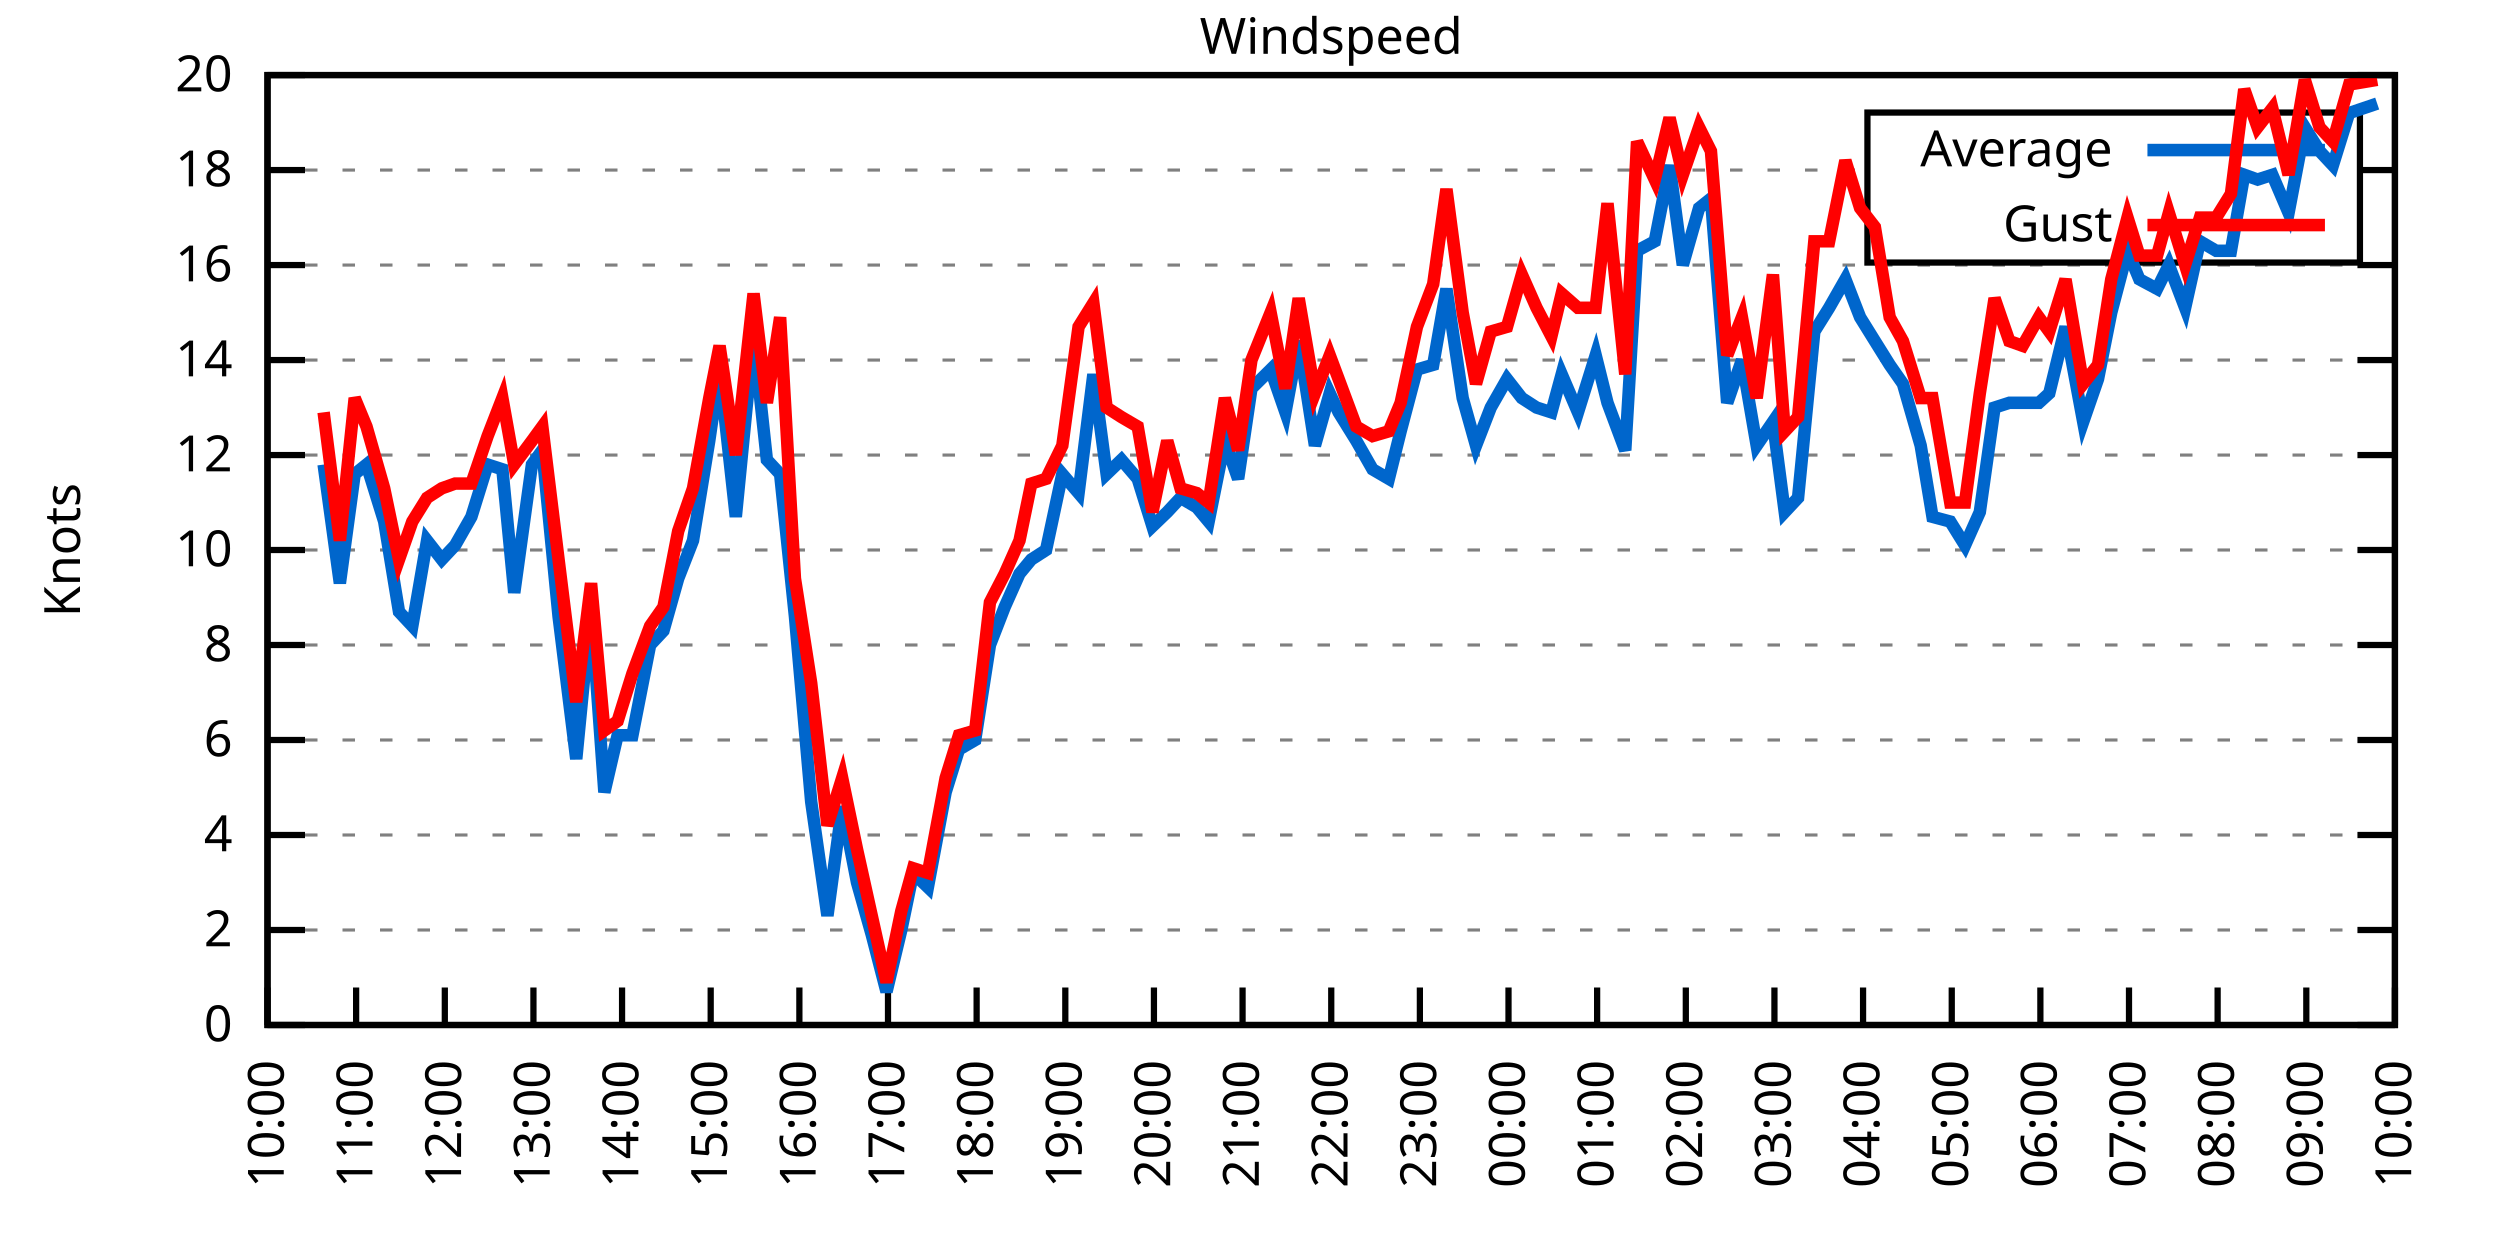
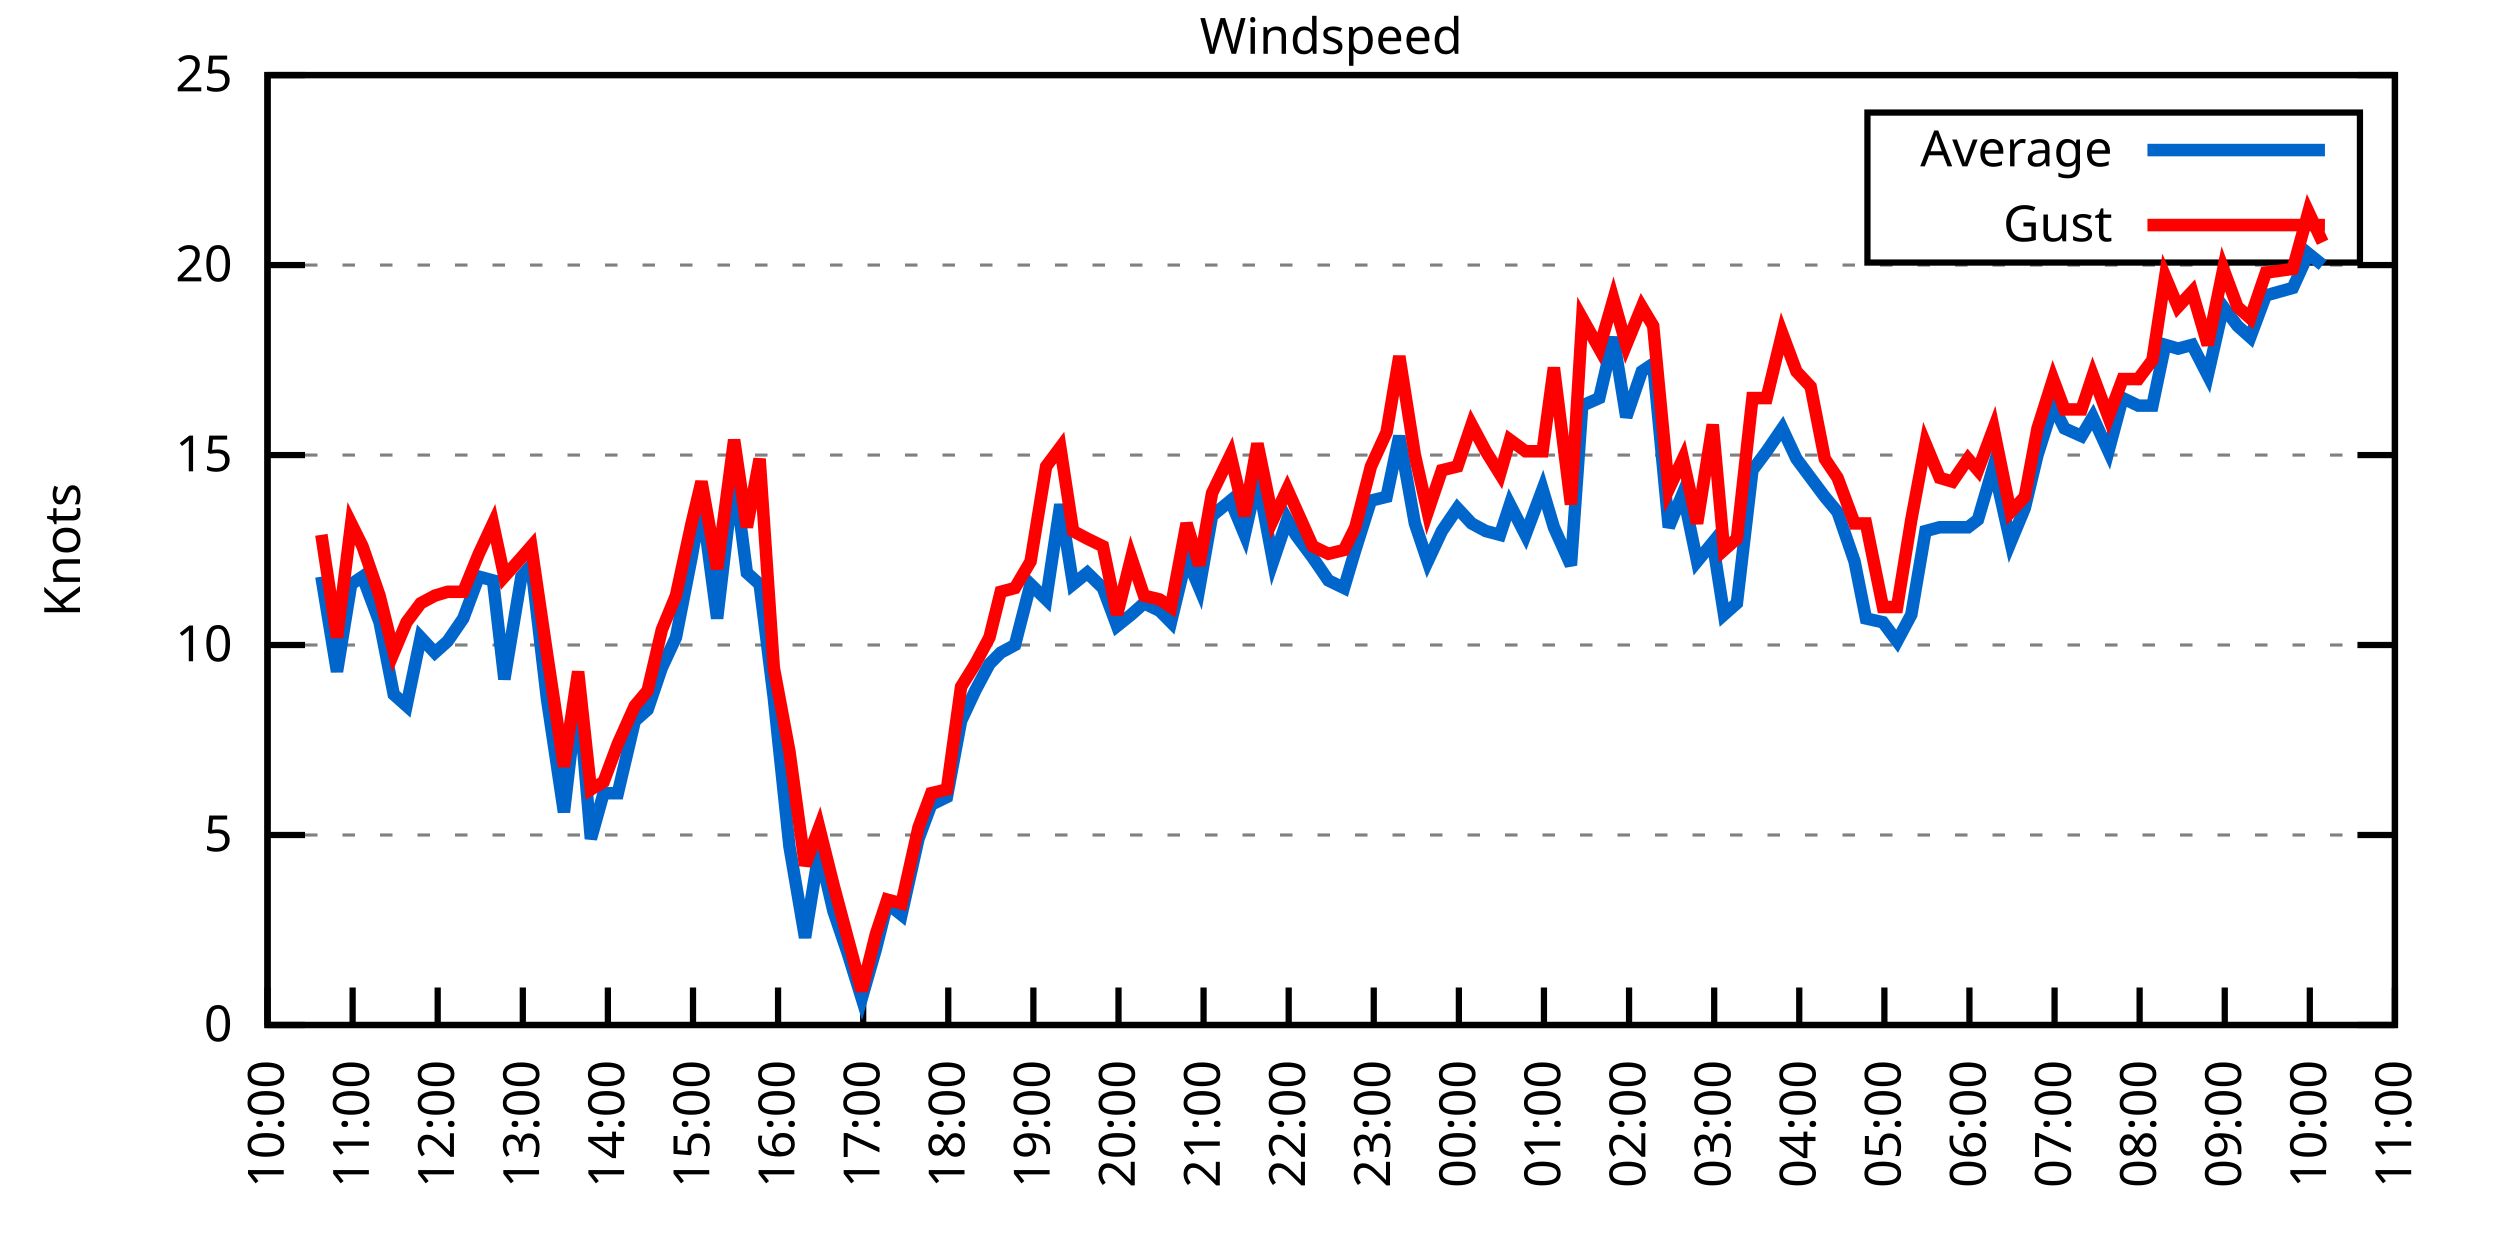
<svg xmlns="http://www.w3.org/2000/svg" xmlns:xlink="http://www.w3.org/1999/xlink" width="400" height="200" viewBox="0 0 400 200">
  <g id="gnuplot_canvas">
    <rect x="0" y="0" width="400" height="200" fill="none" />
    <defs>
      <circle id="gpDot" r="0.5" stroke-width="0.5" stroke="currentColor" />
      <path id="gpPt0" stroke-width="0.333" stroke="currentColor" d="M-1,0 h2 M0,-1 v2" />
      <path id="gpPt1" stroke-width="0.333" stroke="currentColor" d="M-1,-1 L1,1 M1,-1 L-1,1" />
      <path id="gpPt2" stroke-width="0.333" stroke="currentColor" d="M-1,0 L1,0 M0,-1 L0,1 M-1,-1 L1,1 M-1,1 L1,-1" />
      <rect id="gpPt3" stroke-width="0.333" stroke="currentColor" x="-1" y="-1" width="2" height="2" />
      <rect id="gpPt4" stroke-width="0.333" stroke="currentColor" fill="currentColor" x="-1" y="-1" width="2" height="2" />
      <circle id="gpPt5" stroke-width="0.333" stroke="currentColor" cx="0" cy="0" r="1" />
      <use xlink:href="#gpPt5" id="gpPt6" fill="currentColor" stroke="none" />
      <path id="gpPt7" stroke-width="0.333" stroke="currentColor" d="M0,-1.33 L-1.33,0.67 L1.33,0.67 z" />
      <use xlink:href="#gpPt7" id="gpPt8" fill="currentColor" stroke="none" />
      <use xlink:href="#gpPt7" id="gpPt9" stroke="currentColor" transform="rotate(180)" />
      <use xlink:href="#gpPt9" id="gpPt10" fill="currentColor" stroke="none" />
      <use xlink:href="#gpPt3" id="gpPt11" stroke="currentColor" transform="rotate(45)" />
      <use xlink:href="#gpPt11" id="gpPt12" fill="currentColor" stroke="none" />
      <path id="gpPt13" stroke-width="0.333" stroke="currentColor" d="M0,1.330 L1.265,0.411 L0.782,-1.067 L-0.782,-1.076 L-1.265,0.411 z" />
      <use xlink:href="#gpPt13" id="gpPt14" fill="currentColor" stroke="none" />
      <filter id="textbox" filterUnits="objectBoundingBox" x="0" y="0" height="1" width="1">
        <feFlood flood-color="white" flood-opacity="1" result="bgnd" />
        <feComposite in="SourceGraphic" in2="bgnd" operator="atop" />
      </filter>
      <filter id="greybox" filterUnits="objectBoundingBox" x="0" y="0" height="1" width="1">
        <feFlood flood-color="lightgrey" flood-opacity="1" result="grey" />
        <feComposite in="SourceGraphic" in2="grey" operator="atop" />
      </filter>
    </defs>
    <g fill="none" color="white" stroke="currentColor" stroke-width="1.00" stroke-linecap="butt" stroke-linejoin="miter">
</g>
    <g fill="none" color="black" stroke="currentColor" stroke-width="1.00" stroke-linecap="butt" stroke-linejoin="miter">
      <g stroke="none" shape-rendering="crispEdges">
        <polygon fill="rgb(255, 255, 255)" points="42.80,164.00 383.18,164.00 383.18,12.02 42.80,12.02 " />
      </g>
    </g>
    <g fill="none" color="black" stroke="currentColor" stroke-width="1.00" stroke-linecap="butt" stroke-linejoin="miter">
</g>
    <g fill="none" color="black" stroke="black" stroke-width="0.50" stroke-linecap="butt" stroke-linejoin="miter">
</g>
    <g fill="none" color="gray" stroke="currentColor" stroke-width="0.50" stroke-linecap="butt" stroke-linejoin="miter">
      <path stroke="gray" stroke-dasharray="2,4" class="gridline" d="M42.80,164.00 L383.19,164.00  " />
    </g>
    <g fill="none" color="gray" stroke="gray" stroke-width="1.00" stroke-linecap="butt" stroke-linejoin="miter">
</g>
    <g fill="none" color="black" stroke="currentColor" stroke-width="1.00" stroke-linecap="butt" stroke-linejoin="miter">
      <path stroke="black" d="M42.80,164.00 L48.80,164.00 M383.19,164.00 L377.19,164.00  " />
      <g transform="translate(37.20,166.60)" stroke="none" fill="black" font-family="Sans" font-size="8.00" text-anchor="end">
        <text>
          <tspan font-family="Sans"> 0</tspan>
        </text>
      </g>
    </g>
    <g fill="none" color="black" stroke="currentColor" stroke-width="1.00" stroke-linecap="butt" stroke-linejoin="miter">
</g>
    <g fill="none" color="black" stroke="black" stroke-width="0.50" stroke-linecap="butt" stroke-linejoin="miter">
</g>
    <g fill="none" color="gray" stroke="currentColor" stroke-width="0.50" stroke-linecap="butt" stroke-linejoin="miter">
-       <path stroke="gray" stroke-dasharray="2,4" class="gridline" d="M42.80,148.80 L383.19,148.80  " />
-     </g>
-     <g fill="none" color="gray" stroke="gray" stroke-width="1.00" stroke-linecap="butt" stroke-linejoin="miter">
- </g>
-     <g fill="none" color="black" stroke="currentColor" stroke-width="1.00" stroke-linecap="butt" stroke-linejoin="miter">
-       <path stroke="black" d="M42.80,148.80 L48.80,148.80 M383.19,148.80 L377.19,148.80  " />
-       <g transform="translate(37.20,151.40)" stroke="none" fill="black" font-family="Sans" font-size="8.00" text-anchor="end">
-         <text>
-           <tspan font-family="Sans"> 2</tspan>
-         </text>
-       </g>
-     </g>
-     <g fill="none" color="black" stroke="currentColor" stroke-width="1.00" stroke-linecap="butt" stroke-linejoin="miter">
- </g>
-     <g fill="none" color="black" stroke="black" stroke-width="0.50" stroke-linecap="butt" stroke-linejoin="miter">
- </g>
-     <g fill="none" color="gray" stroke="currentColor" stroke-width="0.50" stroke-linecap="butt" stroke-linejoin="miter">
      <path stroke="gray" stroke-dasharray="2,4" class="gridline" d="M42.80,133.60 L383.19,133.60  " />
    </g>
    <g fill="none" color="gray" stroke="gray" stroke-width="1.00" stroke-linecap="butt" stroke-linejoin="miter">
</g>
    <g fill="none" color="black" stroke="currentColor" stroke-width="1.00" stroke-linecap="butt" stroke-linejoin="miter">
      <path stroke="black" d="M42.80,133.60 L48.80,133.60 M383.19,133.60 L377.19,133.60  " />
      <g transform="translate(37.20,136.20)" stroke="none" fill="black" font-family="Sans" font-size="8.00" text-anchor="end">
        <text>
-           <tspan font-family="Sans"> 4</tspan>
-         </text>
-       </g>
-     </g>
-     <g fill="none" color="black" stroke="currentColor" stroke-width="1.00" stroke-linecap="butt" stroke-linejoin="miter">
- </g>
-     <g fill="none" color="black" stroke="black" stroke-width="0.50" stroke-linecap="butt" stroke-linejoin="miter">
- </g>
-     <g fill="none" color="gray" stroke="currentColor" stroke-width="0.50" stroke-linecap="butt" stroke-linejoin="miter">
-       <path stroke="gray" stroke-dasharray="2,4" class="gridline" d="M42.80,118.40 L383.19,118.40  " />
-     </g>
-     <g fill="none" color="gray" stroke="gray" stroke-width="1.00" stroke-linecap="butt" stroke-linejoin="miter">
- </g>
-     <g fill="none" color="black" stroke="currentColor" stroke-width="1.00" stroke-linecap="butt" stroke-linejoin="miter">
-       <path stroke="black" d="M42.80,118.40 L48.80,118.40 M383.19,118.40 L377.19,118.40  " />
-       <g transform="translate(37.20,121.00)" stroke="none" fill="black" font-family="Sans" font-size="8.00" text-anchor="end">
-         <text>
-           <tspan font-family="Sans"> 6</tspan>
+           <tspan font-family="Sans"> 5</tspan>
        </text>
      </g>
    </g>
    <g fill="none" color="black" stroke="currentColor" stroke-width="1.00" stroke-linecap="butt" stroke-linejoin="miter">
</g>
    <g fill="none" color="black" stroke="black" stroke-width="0.50" stroke-linecap="butt" stroke-linejoin="miter">
</g>
    <g fill="none" color="gray" stroke="currentColor" stroke-width="0.50" stroke-linecap="butt" stroke-linejoin="miter">
      <path stroke="gray" stroke-dasharray="2,4" class="gridline" d="M42.80,103.20 L383.19,103.20  " />
    </g>
    <g fill="none" color="gray" stroke="gray" stroke-width="1.00" stroke-linecap="butt" stroke-linejoin="miter">
</g>
    <g fill="none" color="black" stroke="currentColor" stroke-width="1.00" stroke-linecap="butt" stroke-linejoin="miter">
      <path stroke="black" d="M42.80,103.20 L48.80,103.20 M383.19,103.20 L377.19,103.20  " />
      <g transform="translate(37.20,105.80)" stroke="none" fill="black" font-family="Sans" font-size="8.00" text-anchor="end">
        <text>
-           <tspan font-family="Sans"> 8</tspan>
-         </text>
-       </g>
-     </g>
-     <g fill="none" color="black" stroke="currentColor" stroke-width="1.00" stroke-linecap="butt" stroke-linejoin="miter">
- </g>
-     <g fill="none" color="black" stroke="black" stroke-width="0.50" stroke-linecap="butt" stroke-linejoin="miter">
- </g>
-     <g fill="none" color="gray" stroke="currentColor" stroke-width="0.50" stroke-linecap="butt" stroke-linejoin="miter">
-       <path stroke="gray" stroke-dasharray="2,4" class="gridline" d="M42.80,88.00 L383.19,88.00  " />
-     </g>
-     <g fill="none" color="gray" stroke="gray" stroke-width="1.00" stroke-linecap="butt" stroke-linejoin="miter">
- </g>
-     <g fill="none" color="black" stroke="currentColor" stroke-width="1.00" stroke-linecap="butt" stroke-linejoin="miter">
-       <path stroke="black" d="M42.80,88.00 L48.80,88.00 M383.19,88.00 L377.19,88.00  " />
-       <g transform="translate(37.20,90.60)" stroke="none" fill="black" font-family="Sans" font-size="8.00" text-anchor="end">
-         <text>
          <tspan font-family="Sans"> 10</tspan>
        </text>
      </g>
    </g>
    <g fill="none" color="black" stroke="currentColor" stroke-width="1.00" stroke-linecap="butt" stroke-linejoin="miter">
</g>
    <g fill="none" color="black" stroke="black" stroke-width="0.50" stroke-linecap="butt" stroke-linejoin="miter">
</g>
    <g fill="none" color="gray" stroke="currentColor" stroke-width="0.50" stroke-linecap="butt" stroke-linejoin="miter">
      <path stroke="gray" stroke-dasharray="2,4" class="gridline" d="M42.80,72.81 L383.19,72.81  " />
    </g>
    <g fill="none" color="gray" stroke="gray" stroke-width="1.00" stroke-linecap="butt" stroke-linejoin="miter">
</g>
    <g fill="none" color="black" stroke="currentColor" stroke-width="1.00" stroke-linecap="butt" stroke-linejoin="miter">
      <path stroke="black" d="M42.80,72.81 L48.80,72.81 M383.19,72.81 L377.19,72.81  " />
      <g transform="translate(37.20,75.41)" stroke="none" fill="black" font-family="Sans" font-size="8.00" text-anchor="end">
        <text>
-           <tspan font-family="Sans"> 12</tspan>
-         </text>
-       </g>
-     </g>
-     <g fill="none" color="black" stroke="currentColor" stroke-width="1.00" stroke-linecap="butt" stroke-linejoin="miter">
- </g>
-     <g fill="none" color="black" stroke="black" stroke-width="0.50" stroke-linecap="butt" stroke-linejoin="miter">
- </g>
-     <g fill="none" color="gray" stroke="currentColor" stroke-width="0.50" stroke-linecap="butt" stroke-linejoin="miter">
-       <path stroke="gray" stroke-dasharray="2,4" class="gridline" d="M42.80,57.61 L383.19,57.61  " />
-     </g>
-     <g fill="none" color="gray" stroke="gray" stroke-width="1.00" stroke-linecap="butt" stroke-linejoin="miter">
- </g>
-     <g fill="none" color="black" stroke="currentColor" stroke-width="1.00" stroke-linecap="butt" stroke-linejoin="miter">
-       <path stroke="black" d="M42.80,57.61 L48.80,57.61 M383.19,57.61 L377.19,57.61  " />
-       <g transform="translate(37.20,60.21)" stroke="none" fill="black" font-family="Sans" font-size="8.00" text-anchor="end">
-         <text>
-           <tspan font-family="Sans"> 14</tspan>
+           <tspan font-family="Sans"> 15</tspan>
        </text>
      </g>
    </g>
    <g fill="none" color="black" stroke="currentColor" stroke-width="1.00" stroke-linecap="butt" stroke-linejoin="miter">
</g>
    <g fill="none" color="black" stroke="black" stroke-width="0.50" stroke-linecap="butt" stroke-linejoin="miter">
</g>
    <g fill="none" color="gray" stroke="currentColor" stroke-width="0.50" stroke-linecap="butt" stroke-linejoin="miter">
      <path stroke="gray" stroke-dasharray="2,4" class="gridline" d="M42.80,42.41 L383.19,42.41  " />
    </g>
    <g fill="none" color="gray" stroke="gray" stroke-width="1.00" stroke-linecap="butt" stroke-linejoin="miter">
</g>
    <g fill="none" color="black" stroke="currentColor" stroke-width="1.00" stroke-linecap="butt" stroke-linejoin="miter">
      <path stroke="black" d="M42.80,42.41 L48.80,42.41 M383.19,42.41 L377.19,42.41  " />
      <g transform="translate(37.20,45.01)" stroke="none" fill="black" font-family="Sans" font-size="8.00" text-anchor="end">
        <text>
-           <tspan font-family="Sans"> 16</tspan>
-         </text>
-       </g>
-     </g>
-     <g fill="none" color="black" stroke="currentColor" stroke-width="1.00" stroke-linecap="butt" stroke-linejoin="miter">
- </g>
-     <g fill="none" color="black" stroke="black" stroke-width="0.50" stroke-linecap="butt" stroke-linejoin="miter">
- </g>
-     <g fill="none" color="gray" stroke="currentColor" stroke-width="0.50" stroke-linecap="butt" stroke-linejoin="miter">
-       <path stroke="gray" stroke-dasharray="2,4" class="gridline" d="M42.80,27.21 L298.79,27.21 M377.59,27.21 L383.19,27.21  " />
-     </g>
-     <g fill="none" color="gray" stroke="gray" stroke-width="1.00" stroke-linecap="butt" stroke-linejoin="miter">
- </g>
-     <g fill="none" color="black" stroke="currentColor" stroke-width="1.00" stroke-linecap="butt" stroke-linejoin="miter">
-       <path stroke="black" d="M42.80,27.21 L48.80,27.21 M383.19,27.21 L377.19,27.21  " />
-       <g transform="translate(37.20,29.81)" stroke="none" fill="black" font-family="Sans" font-size="8.00" text-anchor="end">
-         <text>
-           <tspan font-family="Sans"> 18</tspan>
+           <tspan font-family="Sans"> 20</tspan>
        </text>
      </g>
    </g>
    <g fill="none" color="black" stroke="currentColor" stroke-width="1.00" stroke-linecap="butt" stroke-linejoin="miter">
</g>
    <g fill="none" color="black" stroke="black" stroke-width="0.50" stroke-linecap="butt" stroke-linejoin="miter">
</g>
    <g fill="none" color="gray" stroke="currentColor" stroke-width="0.50" stroke-linecap="butt" stroke-linejoin="miter">
      <path stroke="gray" stroke-dasharray="2,4" class="gridline" d="M42.80,12.01 L383.19,12.01  " />
    </g>
    <g fill="none" color="gray" stroke="gray" stroke-width="1.00" stroke-linecap="butt" stroke-linejoin="miter">
</g>
    <g fill="none" color="black" stroke="currentColor" stroke-width="1.00" stroke-linecap="butt" stroke-linejoin="miter">
      <path stroke="black" d="M42.80,12.01 L48.80,12.01 M383.19,12.01 L377.19,12.01  " />
      <g transform="translate(37.20,14.61)" stroke="none" fill="black" font-family="Sans" font-size="8.00" text-anchor="end">
        <text>
-           <tspan font-family="Sans"> 20</tspan>
+           <tspan font-family="Sans"> 25</tspan>
        </text>
      </g>
    </g>
    <g fill="none" color="black" stroke="currentColor" stroke-width="1.00" stroke-linecap="butt" stroke-linejoin="miter">
      <path stroke="black" d="M42.80,164.00 L42.80,158.00  " />
      <g transform="translate(45.40,169.60) rotate(270.00)" stroke="none" fill="black" font-family="Sans" font-size="8.00" text-anchor="end">
        <text>
          <tspan font-family="Sans">10:00</tspan>
        </text>
      </g>
    </g>
    <g fill="none" color="black" stroke="currentColor" stroke-width="1.00" stroke-linecap="butt" stroke-linejoin="miter">
-       <path stroke="black" d="M56.98,164.00 L56.98,158.00  " />
-       <g transform="translate(59.58,169.60) rotate(270.00)" stroke="none" fill="black" font-family="Sans" font-size="8.00" text-anchor="end">
+       <path stroke="black" d="M56.42,164.00 L56.42,158.00  " />
+       <g transform="translate(59.02,169.60) rotate(270.00)" stroke="none" fill="black" font-family="Sans" font-size="8.00" text-anchor="end">
        <text>
          <tspan font-family="Sans">11:00</tspan>
        </text>
      </g>
    </g>
    <g fill="none" color="black" stroke="currentColor" stroke-width="1.00" stroke-linecap="butt" stroke-linejoin="miter">
-       <path stroke="black" d="M71.17,164.00 L71.17,158.00  " />
-       <g transform="translate(73.77,169.60) rotate(270.00)" stroke="none" fill="black" font-family="Sans" font-size="8.00" text-anchor="end">
+       <path stroke="black" d="M70.03,164.00 L70.03,158.00  " />
+       <g transform="translate(72.63,169.60) rotate(270.00)" stroke="none" fill="black" font-family="Sans" font-size="8.00" text-anchor="end">
        <text>
          <tspan font-family="Sans">12:00</tspan>
        </text>
      </g>
    </g>
    <g fill="none" color="black" stroke="currentColor" stroke-width="1.00" stroke-linecap="butt" stroke-linejoin="miter">
-       <path stroke="black" d="M85.35,164.00 L85.35,158.00  " />
-       <g transform="translate(87.95,169.60) rotate(270.00)" stroke="none" fill="black" font-family="Sans" font-size="8.00" text-anchor="end">
+       <path stroke="black" d="M83.65,164.00 L83.65,158.00  " />
+       <g transform="translate(86.25,169.60) rotate(270.00)" stroke="none" fill="black" font-family="Sans" font-size="8.00" text-anchor="end">
        <text>
          <tspan font-family="Sans">13:00</tspan>
        </text>
      </g>
    </g>
    <g fill="none" color="black" stroke="currentColor" stroke-width="1.00" stroke-linecap="butt" stroke-linejoin="miter">
-       <path stroke="black" d="M99.53,164.00 L99.53,158.00  " />
-       <g transform="translate(102.13,169.60) rotate(270.00)" stroke="none" fill="black" font-family="Sans" font-size="8.00" text-anchor="end">
+       <path stroke="black" d="M97.26,164.00 L97.26,158.00  " />
+       <g transform="translate(99.86,169.60) rotate(270.00)" stroke="none" fill="black" font-family="Sans" font-size="8.00" text-anchor="end">
        <text>
          <tspan font-family="Sans">14:00</tspan>
        </text>
      </g>
    </g>
    <g fill="none" color="black" stroke="currentColor" stroke-width="1.00" stroke-linecap="butt" stroke-linejoin="miter">
-       <path stroke="black" d="M113.71,164.00 L113.71,158.00  " />
-       <g transform="translate(116.31,169.60) rotate(270.00)" stroke="none" fill="black" font-family="Sans" font-size="8.00" text-anchor="end">
+       <path stroke="black" d="M110.88,164.00 L110.88,158.00  " />
+       <g transform="translate(113.48,169.60) rotate(270.00)" stroke="none" fill="black" font-family="Sans" font-size="8.00" text-anchor="end">
        <text>
          <tspan font-family="Sans">15:00</tspan>
        </text>
      </g>
    </g>
    <g fill="none" color="black" stroke="currentColor" stroke-width="1.00" stroke-linecap="butt" stroke-linejoin="miter">
-       <path stroke="black" d="M127.90,164.00 L127.90,158.00  " />
-       <g transform="translate(130.50,169.60) rotate(270.00)" stroke="none" fill="black" font-family="Sans" font-size="8.00" text-anchor="end">
+       <path stroke="black" d="M124.49,164.00 L124.49,158.00  " />
+       <g transform="translate(127.09,169.60) rotate(270.00)" stroke="none" fill="black" font-family="Sans" font-size="8.00" text-anchor="end">
        <text>
          <tspan font-family="Sans">16:00</tspan>
        </text>
      </g>
    </g>
    <g fill="none" color="black" stroke="currentColor" stroke-width="1.00" stroke-linecap="butt" stroke-linejoin="miter">
-       <path stroke="black" d="M142.08,164.00 L142.08,158.00  " />
-       <g transform="translate(144.68,169.60) rotate(270.00)" stroke="none" fill="black" font-family="Sans" font-size="8.00" text-anchor="end">
+       <path stroke="black" d="M138.11,164.00 L138.11,158.00  " />
+       <g transform="translate(140.71,169.60) rotate(270.00)" stroke="none" fill="black" font-family="Sans" font-size="8.00" text-anchor="end">
        <text>
          <tspan font-family="Sans">17:00</tspan>
        </text>
      </g>
    </g>
    <g fill="none" color="black" stroke="currentColor" stroke-width="1.00" stroke-linecap="butt" stroke-linejoin="miter">
-       <path stroke="black" d="M156.26,164.00 L156.26,158.00  " />
-       <g transform="translate(158.86,169.60) rotate(270.00)" stroke="none" fill="black" font-family="Sans" font-size="8.00" text-anchor="end">
+       <path stroke="black" d="M151.72,164.00 L151.72,158.00  " />
+       <g transform="translate(154.32,169.60) rotate(270.00)" stroke="none" fill="black" font-family="Sans" font-size="8.00" text-anchor="end">
        <text>
          <tspan font-family="Sans">18:00</tspan>
        </text>
      </g>
    </g>
    <g fill="none" color="black" stroke="currentColor" stroke-width="1.00" stroke-linecap="butt" stroke-linejoin="miter">
-       <path stroke="black" d="M170.45,164.00 L170.45,158.00  " />
-       <g transform="translate(173.05,169.60) rotate(270.00)" stroke="none" fill="black" font-family="Sans" font-size="8.00" text-anchor="end">
+       <path stroke="black" d="M165.34,164.00 L165.34,158.00  " />
+       <g transform="translate(167.94,169.60) rotate(270.00)" stroke="none" fill="black" font-family="Sans" font-size="8.00" text-anchor="end">
        <text>
          <tspan font-family="Sans">19:00</tspan>
        </text>
      </g>
    </g>
    <g fill="none" color="black" stroke="currentColor" stroke-width="1.00" stroke-linecap="butt" stroke-linejoin="miter">
-       <path stroke="black" d="M184.63,164.00 L184.63,158.00  " />
-       <g transform="translate(187.23,169.60) rotate(270.00)" stroke="none" fill="black" font-family="Sans" font-size="8.00" text-anchor="end">
+       <path stroke="black" d="M178.96,164.00 L178.96,158.00  " />
+       <g transform="translate(181.56,169.60) rotate(270.00)" stroke="none" fill="black" font-family="Sans" font-size="8.00" text-anchor="end">
        <text>
          <tspan font-family="Sans">20:00</tspan>
        </text>
      </g>
    </g>
    <g fill="none" color="black" stroke="currentColor" stroke-width="1.00" stroke-linecap="butt" stroke-linejoin="miter">
-       <path stroke="black" d="M198.81,164.00 L198.81,158.00  " />
-       <g transform="translate(201.41,169.60) rotate(270.00)" stroke="none" fill="black" font-family="Sans" font-size="8.00" text-anchor="end">
+       <path stroke="black" d="M192.57,164.00 L192.57,158.00  " />
+       <g transform="translate(195.17,169.60) rotate(270.00)" stroke="none" fill="black" font-family="Sans" font-size="8.00" text-anchor="end">
        <text>
          <tspan font-family="Sans">21:00</tspan>
        </text>
      </g>
    </g>
    <g fill="none" color="black" stroke="currentColor" stroke-width="1.00" stroke-linecap="butt" stroke-linejoin="miter">
-       <path stroke="black" d="M213.00,164.00 L213.00,158.00  " />
-       <g transform="translate(215.60,169.60) rotate(270.00)" stroke="none" fill="black" font-family="Sans" font-size="8.00" text-anchor="end">
+       <path stroke="black" d="M206.19,164.00 L206.19,158.00  " />
+       <g transform="translate(208.79,169.60) rotate(270.00)" stroke="none" fill="black" font-family="Sans" font-size="8.00" text-anchor="end">
        <text>
          <tspan font-family="Sans">22:00</tspan>
        </text>
      </g>
    </g>
    <g fill="none" color="black" stroke="currentColor" stroke-width="1.00" stroke-linecap="butt" stroke-linejoin="miter">
-       <path stroke="black" d="M227.18,164.00 L227.18,158.00  " />
-       <g transform="translate(229.78,169.60) rotate(270.00)" stroke="none" fill="black" font-family="Sans" font-size="8.00" text-anchor="end">
+       <path stroke="black" d="M219.80,164.00 L219.80,158.00  " />
+       <g transform="translate(222.40,169.60) rotate(270.00)" stroke="none" fill="black" font-family="Sans" font-size="8.00" text-anchor="end">
        <text>
          <tspan font-family="Sans">23:00</tspan>
        </text>
      </g>
    </g>
    <g fill="none" color="black" stroke="currentColor" stroke-width="1.00" stroke-linecap="butt" stroke-linejoin="miter">
-       <path stroke="black" d="M241.36,164.00 L241.36,158.00  " />
-       <g transform="translate(243.96,169.60) rotate(270.00)" stroke="none" fill="black" font-family="Sans" font-size="8.00" text-anchor="end">
+       <path stroke="black" d="M233.42,164.00 L233.42,158.00  " />
+       <g transform="translate(236.02,169.60) rotate(270.00)" stroke="none" fill="black" font-family="Sans" font-size="8.00" text-anchor="end">
        <text>
          <tspan font-family="Sans">00:00</tspan>
        </text>
      </g>
    </g>
    <g fill="none" color="black" stroke="currentColor" stroke-width="1.00" stroke-linecap="butt" stroke-linejoin="miter">
-       <path stroke="black" d="M255.54,164.00 L255.54,158.00  " />
-       <g transform="translate(258.14,169.60) rotate(270.00)" stroke="none" fill="black" font-family="Sans" font-size="8.00" text-anchor="end">
+       <path stroke="black" d="M247.03,164.00 L247.03,158.00  " />
+       <g transform="translate(249.63,169.60) rotate(270.00)" stroke="none" fill="black" font-family="Sans" font-size="8.00" text-anchor="end">
        <text>
          <tspan font-family="Sans">01:00</tspan>
        </text>
      </g>
    </g>
    <g fill="none" color="black" stroke="currentColor" stroke-width="1.00" stroke-linecap="butt" stroke-linejoin="miter">
-       <path stroke="black" d="M269.73,164.00 L269.73,158.00  " />
-       <g transform="translate(272.33,169.60) rotate(270.00)" stroke="none" fill="black" font-family="Sans" font-size="8.00" text-anchor="end">
+       <path stroke="black" d="M260.65,164.00 L260.65,158.00  " />
+       <g transform="translate(263.25,169.60) rotate(270.00)" stroke="none" fill="black" font-family="Sans" font-size="8.00" text-anchor="end">
        <text>
          <tspan font-family="Sans">02:00</tspan>
        </text>
      </g>
    </g>
    <g fill="none" color="black" stroke="currentColor" stroke-width="1.00" stroke-linecap="butt" stroke-linejoin="miter">
-       <path stroke="black" d="M283.91,164.00 L283.91,158.00  " />
-       <g transform="translate(286.51,169.60) rotate(270.00)" stroke="none" fill="black" font-family="Sans" font-size="8.00" text-anchor="end">
+       <path stroke="black" d="M274.27,164.00 L274.27,158.00  " />
+       <g transform="translate(276.87,169.60) rotate(270.00)" stroke="none" fill="black" font-family="Sans" font-size="8.00" text-anchor="end">
        <text>
          <tspan font-family="Sans">03:00</tspan>
        </text>
      </g>
    </g>
    <g fill="none" color="black" stroke="currentColor" stroke-width="1.00" stroke-linecap="butt" stroke-linejoin="miter">
-       <path stroke="black" d="M298.09,164.00 L298.09,158.00  " />
-       <g transform="translate(300.69,169.60) rotate(270.00)" stroke="none" fill="black" font-family="Sans" font-size="8.00" text-anchor="end">
+       <path stroke="black" d="M287.88,164.00 L287.88,158.00  " />
+       <g transform="translate(290.48,169.60) rotate(270.00)" stroke="none" fill="black" font-family="Sans" font-size="8.00" text-anchor="end">
        <text>
          <tspan font-family="Sans">04:00</tspan>
        </text>
      </g>
    </g>
    <g fill="none" color="black" stroke="currentColor" stroke-width="1.00" stroke-linecap="butt" stroke-linejoin="miter">
-       <path stroke="black" d="M312.28,164.00 L312.28,158.00  " />
-       <g transform="translate(314.88,169.60) rotate(270.00)" stroke="none" fill="black" font-family="Sans" font-size="8.00" text-anchor="end">
+       <path stroke="black" d="M301.50,164.00 L301.50,158.00  " />
+       <g transform="translate(304.10,169.60) rotate(270.00)" stroke="none" fill="black" font-family="Sans" font-size="8.00" text-anchor="end">
        <text>
          <tspan font-family="Sans">05:00</tspan>
        </text>
      </g>
    </g>
    <g fill="none" color="black" stroke="currentColor" stroke-width="1.00" stroke-linecap="butt" stroke-linejoin="miter">
-       <path stroke="black" d="M326.46,164.00 L326.46,158.00  " />
-       <g transform="translate(329.06,169.60) rotate(270.00)" stroke="none" fill="black" font-family="Sans" font-size="8.00" text-anchor="end">
+       <path stroke="black" d="M315.11,164.00 L315.11,158.00  " />
+       <g transform="translate(317.71,169.60) rotate(270.00)" stroke="none" fill="black" font-family="Sans" font-size="8.00" text-anchor="end">
        <text>
          <tspan font-family="Sans">06:00</tspan>
        </text>
      </g>
    </g>
    <g fill="none" color="black" stroke="currentColor" stroke-width="1.00" stroke-linecap="butt" stroke-linejoin="miter">
-       <path stroke="black" d="M340.64,164.00 L340.64,158.00  " />
-       <g transform="translate(343.24,169.60) rotate(270.00)" stroke="none" fill="black" font-family="Sans" font-size="8.00" text-anchor="end">
+       <path stroke="black" d="M328.73,164.00 L328.73,158.00  " />
+       <g transform="translate(331.33,169.60) rotate(270.00)" stroke="none" fill="black" font-family="Sans" font-size="8.00" text-anchor="end">
        <text>
          <tspan font-family="Sans">07:00</tspan>
        </text>
      </g>
    </g>
    <g fill="none" color="black" stroke="currentColor" stroke-width="1.00" stroke-linecap="butt" stroke-linejoin="miter">
-       <path stroke="black" d="M354.82,164.00 L354.82,158.00  " />
-       <g transform="translate(357.42,169.60) rotate(270.00)" stroke="none" fill="black" font-family="Sans" font-size="8.00" text-anchor="end">
+       <path stroke="black" d="M342.34,164.00 L342.34,158.00  " />
+       <g transform="translate(344.94,169.60) rotate(270.00)" stroke="none" fill="black" font-family="Sans" font-size="8.00" text-anchor="end">
        <text>
          <tspan font-family="Sans">08:00</tspan>
        </text>
      </g>
    </g>
    <g fill="none" color="black" stroke="currentColor" stroke-width="1.00" stroke-linecap="butt" stroke-linejoin="miter">
-       <path stroke="black" d="M369.01,164.00 L369.01,158.00  " />
-       <g transform="translate(371.61,169.60) rotate(270.00)" stroke="none" fill="black" font-family="Sans" font-size="8.00" text-anchor="end">
+       <path stroke="black" d="M355.96,164.00 L355.96,158.00  " />
+       <g transform="translate(358.56,169.60) rotate(270.00)" stroke="none" fill="black" font-family="Sans" font-size="8.00" text-anchor="end">
        <text>
          <tspan font-family="Sans">09:00</tspan>
+         </text>
+       </g>
+     </g>
+     <g fill="none" color="black" stroke="currentColor" stroke-width="1.00" stroke-linecap="butt" stroke-linejoin="miter">
+       <path stroke="black" d="M369.57,164.00 L369.57,158.00  " />
+       <g transform="translate(372.17,169.60) rotate(270.00)" stroke="none" fill="black" font-family="Sans" font-size="8.00" text-anchor="end">
+         <text>
+           <tspan font-family="Sans">10:00</tspan>
        </text>
      </g>
    </g>
    <g fill="none" color="black" stroke="currentColor" stroke-width="1.00" stroke-linecap="butt" stroke-linejoin="miter">
      <path stroke="black" d="M383.19,164.00 L383.19,158.00  " />
      <g transform="translate(385.79,169.60) rotate(270.00)" stroke="none" fill="black" font-family="Sans" font-size="8.00" text-anchor="end">
        <text>
-           <tspan font-family="Sans">10:00</tspan>
+           <tspan font-family="Sans">11:00</tspan>
        </text>
      </g>
    </g>
    <g fill="none" color="black" stroke="currentColor" stroke-width="1.00" stroke-linecap="butt" stroke-linejoin="miter">
</g>
    <g fill="none" color="black" stroke="currentColor" stroke-width="1.00" stroke-linecap="butt" stroke-linejoin="miter">
      <path stroke="black" d="M42.80,12.01 L42.80,164.00 L383.19,164.00 L383.19,12.01 L42.80,12.01 Z  " />
    </g>
    <g fill="none" color="black" stroke="currentColor" stroke-width="1.00" stroke-linecap="butt" stroke-linejoin="miter">
</g>
    <g fill="none" color="black" stroke="currentColor" stroke-width="1.00" stroke-linecap="butt" stroke-linejoin="miter">
      <path stroke="black" d="M298.79,42.01 L298.79,18.01 L377.59,18.01 L377.59,42.01 L298.79,42.01 Z  " />
    </g>
    <g id="Windspeed_plot_1">
      <g fill="none" color="white" stroke="black" stroke-width="2.00" stroke-linecap="butt" stroke-linejoin="miter">
</g>
      <g fill="none" color="black" stroke="currentColor" stroke-width="2.00" stroke-linecap="butt" stroke-linejoin="miter">
        <g transform="translate(337.99,26.61)" stroke="none" fill="black" font-family="Sans" font-size="8.00" text-anchor="end">
          <text>
            <tspan font-family="Sans">Average</tspan>
          </text>
        </g>
      </g>
      <g fill="none" color="black" stroke="currentColor" stroke-width="2.00" stroke-linecap="butt" stroke-linejoin="miter">
-         <path stroke="rgb(  0, 102, 204)" d="M343.59,24.01 L371.99,24.01 M51.78,74.33 L54.38,93.32 L56.75,75.85 L58.64,74.33 L61.47,83.45 L63.84,97.88   L65.97,100.16 L68.33,86.49 L70.69,89.52 L72.82,87.25 L75.42,82.69 L78.02,74.33 L80.38,75.09 L82.28,94.84   L85.11,74.33 L86.77,72.05 L89.37,98.64 L92.20,121.44 L94.57,97.12 L96.70,126.76 L98.82,117.64 L101.19,117.64   L104.02,103.20 L106.15,100.92 L108.51,92.56 L110.88,86.49 L113.48,70.53 L115.13,59.13 L117.73,82.69 L120.57,53.81   L122.70,73.57 L124.82,75.85 L127.19,98.64 L129.79,128.28 L132.39,146.52 L134.75,129.04 L137.12,141.20 L139.48,149.56   L141.84,158.68 L144.21,148.80 L146.10,139.68 L148.46,141.96 L151.30,126.76 L153.43,119.92 L156.03,118.40 L158.39,103.20   L160.75,97.12 L163.12,91.80 L165.01,89.52 L167.37,88.00 L169.97,75.85 L172.57,78.89 L174.94,59.89 L177.06,75.85   L179.43,73.57 L182.03,76.61 L184.39,84.21 L186.76,81.93 L188.88,79.65 L191.48,81.17 L193.38,83.45 L195.98,70.53   L198.10,76.61 L200.23,62.17 L203.30,59.13 L205.67,65.97 L207.79,54.57 L210.39,71.29 L212.76,62.93 L214.18,65.97   L217.01,70.53 L219.61,75.09 L222.21,76.61 L224.10,69.01 L226.71,59.13 L229.31,58.37 L231.43,46.21 L234.03,63.69   L236.16,71.29 L238.52,65.21 L241.12,60.65 L243.49,63.69 L245.85,65.21 L248.22,65.97 L249.87,59.89 L252.47,65.97   L255.31,56.85 L257.20,64.45 L260.04,72.05 L261.93,40.13 L264.76,38.61 L267.13,26.45 L269.25,42.41 L271.85,33.29   L273.75,31.77 L276.35,64.45 L278.71,57.61 L281.07,71.29 L283.67,67.49 L285.56,81.93 L287.69,79.65 L290.29,53.05   L292.66,49.25 L295.26,44.69 L297.62,50.77 L299.98,54.57 L302.35,58.37 L304.47,61.41 L307.31,71.29 L309.20,82.69   L312.04,83.45 L314.40,87.25 L316.77,81.93 L319.13,65.21 L321.49,64.45 L323.62,64.45 L326.22,64.45 L327.88,62.93   L330.48,52.29 L333.31,67.49 L335.68,60.65 L337.80,50.01 L340.40,40.13 L342.30,44.69 L345.13,46.21 L347.02,42.41   L349.62,49.25 L351.99,38.61 L354.59,40.13 L356.95,40.13 L359.08,27.97 L361.21,28.73 L363.57,27.97 L366.17,34.05   L368.77,20.37 L371.13,24.17 L373.26,26.45 L375.86,18.09 L380.35,16.57  " />
+         <path stroke="rgb(  0, 102, 204)" d="M343.59,24.01 L371.99,24.01 M51.42,92.26 L53.92,107.46 L56.19,93.48 L58.00,92.26 L60.73,99.56 L63.00,111.11   L65.04,112.93 L67.31,101.99 L69.58,104.42 L71.62,102.60 L74.12,98.95 L76.61,92.26 L78.88,92.87 L80.70,108.68   L83.42,92.26 L85.01,90.44 L87.50,111.72 L90.23,129.95 L92.50,110.50 L94.54,134.21 L96.58,126.91 L98.85,126.91   L101.57,115.36 L103.62,113.54 L105.89,106.85 L108.15,101.99 L110.65,89.22 L112.24,80.10 L114.74,98.95 L117.46,75.85   L119.50,91.65 L121.54,93.48 L123.81,111.72 L126.31,135.43 L128.81,150.02 L131.07,136.03 L133.34,145.76 L135.61,152.45   L137.88,159.74 L140.15,151.84 L141.97,144.55 L144.24,146.37 L146.96,134.21 L149.00,128.74 L151.50,127.52 L153.77,115.36   L156.04,110.50 L158.31,106.24 L160.12,104.42 L162.39,103.20 L164.89,93.48 L167.38,95.91 L169.65,80.71 L171.69,93.48   L173.96,91.65 L176.46,94.08 L178.73,100.16 L181.00,98.34 L183.04,96.52 L185.54,97.73 L187.35,99.56 L189.85,89.22   L191.89,94.08 L193.93,82.53 L196.88,80.10 L199.15,85.57 L201.19,76.45 L203.69,89.83 L205.96,83.14 L207.32,85.57   L210.04,89.22 L212.54,92.87 L215.04,94.08 L216.85,88.00 L219.35,80.10 L221.85,79.49 L223.89,69.77 L226.38,83.75   L228.43,89.83 L230.70,84.97 L233.19,81.32 L235.46,83.75 L237.73,84.97 L240.00,85.57 L241.59,80.71 L244.08,85.57   L246.81,78.28 L248.62,84.36 L251.35,90.44 L253.16,64.90 L255.88,63.69 L258.15,53.96 L260.20,66.73 L262.69,59.43   L264.51,58.21 L267.00,84.36 L269.27,78.89 L271.54,89.83 L274.04,86.79 L275.85,98.34 L277.90,96.52 L280.39,75.24   L282.66,72.20 L285.16,68.55 L287.43,73.41 L289.70,76.45 L291.97,79.49 L294.01,81.93 L296.73,89.83 L298.55,98.95   L301.27,99.56 L303.54,102.60 L305.81,98.34 L308.08,84.97 L310.35,84.36 L312.39,84.36 L314.89,84.36 L316.47,83.14   L318.97,74.63 L321.69,86.79 L323.96,81.32 L326.00,72.81 L328.50,64.90 L330.32,68.55 L333.04,69.77 L334.85,66.73   L337.35,72.20 L339.62,63.69 L342.12,64.90 L344.39,64.90 L346.43,55.18 L348.47,55.78 L350.74,55.18 L353.24,60.04   L355.73,49.10 L358.00,52.14 L360.04,53.96 L362.54,47.27 L366.85,46.06 L369.35,40.58 L371.62,42.41  " />
      </g>
    </g>
    <g id="Windspeed_plot_2">
      <g fill="none" color="black" stroke="currentColor" stroke-width="2.00" stroke-linecap="butt" stroke-linejoin="miter">
        <g transform="translate(337.99,38.61)" stroke="none" fill="black" font-family="Sans" font-size="8.00" text-anchor="end">
          <text>
            <tspan font-family="Sans">Gust</tspan>
          </text>
        </g>
      </g>
      <g fill="none" color="black" stroke="currentColor" stroke-width="2.00" stroke-linecap="butt" stroke-linejoin="miter">
-         <path stroke="rgb(255,   0,   0)" d="M343.59,36.01 L371.99,36.01 M51.78,65.97 L54.38,86.49 L56.75,63.69 L58.64,68.25 L61.47,78.13 L63.84,89.52   L65.97,83.45 L68.33,79.65 L70.69,78.13 L72.82,77.37 L75.42,77.37 L78.02,69.77 L80.38,63.69 L82.28,74.33   L85.11,70.53 L86.77,68.25 L89.37,89.52 L92.20,112.32 L94.57,93.32 L96.70,116.88 L98.82,115.36 L101.19,107.76   L104.02,100.16 L106.15,97.12 L108.51,84.97 L110.88,78.13 L113.48,63.69 L115.13,55.33 L117.73,72.81 L120.57,46.97   L122.70,64.45 L124.82,50.77 L127.19,92.56 L129.79,109.28 L132.39,132.08 L134.75,124.48 L137.12,135.88 L139.48,146.52   L141.84,157.16 L144.21,145.76 L146.10,138.92 L148.46,139.68 L151.30,124.48 L153.43,117.64 L156.03,116.88 L158.39,96.36   L160.75,91.80 L163.12,86.49 L165.01,77.37 L167.37,76.61 L169.97,71.29 L172.57,52.29 L174.94,48.49 L177.06,65.21   L179.43,66.73 L182.03,68.25 L184.39,81.93 L186.76,70.53 L188.88,78.13 L191.48,78.89 L193.38,80.41 L195.98,63.69   L198.10,72.05 L200.23,57.61 L203.30,50.01 L205.67,62.17 L207.79,47.73 L210.39,62.93 L212.76,56.85 L214.18,60.65   L217.01,68.25 L219.61,69.77 L222.21,69.01 L224.10,64.45 L226.71,52.29 L229.31,45.45 L231.43,30.25 L234.03,50.01   L236.16,61.41 L238.52,53.05 L241.12,52.29 L243.49,43.93 L245.85,49.25 L248.22,53.81 L249.87,46.97 L252.47,49.25   L255.31,49.25 L257.20,32.53 L260.04,59.89 L261.93,22.65 L264.76,28.73 L267.13,18.85 L269.25,27.97 L271.85,20.37   L273.75,24.17 L276.35,56.85 L278.71,50.77 L281.07,63.69 L283.67,43.93 L285.56,69.01 L287.69,66.73 L290.29,38.61   L292.66,38.61 L295.26,25.69 L297.62,33.29 L299.98,36.33 L302.35,50.77 L304.47,54.57 L307.31,63.69 L309.20,63.69   L312.04,80.41 L314.40,80.41 L316.77,62.93 L319.13,47.73 L321.49,54.57 L323.62,55.33 L326.22,50.77 L327.88,53.05   L330.48,44.69 L333.31,61.41 L335.68,58.37 L337.80,44.69 L340.40,34.81 L342.30,40.89 L345.13,40.89 L347.02,34.05   L349.62,42.41 L351.99,34.81 L354.59,34.81 L356.95,31.01 L359.08,14.29 L361.21,20.37 L363.57,17.33 L366.17,27.97   L368.77,12.77 L371.13,20.37 L373.26,22.65 L375.86,13.53 L380.35,12.77  " />
+         <path stroke="rgb(255,   0,   0)" d="M343.59,36.01 L371.99,36.01 M51.42,85.57 L53.92,101.99 L56.19,83.75 L58.00,87.40 L60.73,95.30 L63.00,104.42   L65.04,99.56 L67.31,96.52 L69.58,95.30 L71.62,94.69 L74.12,94.69 L76.61,88.61 L78.88,83.75 L80.70,92.26   L83.42,89.22 L85.01,87.40 L87.50,104.42 L90.23,122.66 L92.50,107.46 L94.54,126.31 L96.58,125.09 L98.85,119.01   L101.57,112.93 L103.62,110.50 L105.89,100.77 L108.15,95.30 L110.65,83.75 L112.24,77.06 L114.74,91.04 L117.46,70.37   L119.50,84.36 L121.54,73.41 L123.81,106.85 L126.31,120.23 L128.81,138.47 L131.07,132.39 L133.34,141.51 L135.61,150.02   L137.88,158.53 L140.15,149.41 L141.97,143.94 L144.24,144.55 L146.96,132.39 L149.00,126.91 L151.50,126.31 L153.77,109.89   L156.04,106.24 L158.31,101.99 L160.12,94.69 L162.39,94.08 L164.89,89.83 L167.38,74.63 L169.65,71.59 L171.69,84.97   L173.96,86.18 L176.46,87.40 L178.73,98.34 L181.00,89.22 L183.04,95.30 L185.54,95.91 L187.35,97.12 L189.85,83.75   L191.89,90.44 L193.93,78.89 L196.88,72.81 L199.15,82.53 L201.19,70.98 L203.69,83.14 L205.96,78.28 L207.32,81.32   L210.04,87.40 L212.54,88.61 L215.04,88.00 L216.85,84.36 L219.35,74.63 L221.85,69.16 L223.89,57.00 L226.38,72.81   L228.43,81.93 L230.70,75.24 L233.19,74.63 L235.46,67.94 L237.73,72.20 L240.00,75.85 L241.59,70.37 L244.08,72.20   L246.81,72.20 L248.62,58.82 L251.35,80.71 L253.16,50.92 L255.88,55.78 L258.15,47.88 L260.20,55.18 L262.69,49.10   L264.51,52.14 L267.00,78.28 L269.27,73.41 L271.54,83.75 L274.04,67.94 L275.85,88.00 L277.90,86.18 L280.39,63.69   L282.66,63.69 L285.16,53.35 L287.43,59.43 L289.70,61.86 L291.97,73.41 L294.01,76.45 L296.73,83.75 L298.55,83.75   L301.27,97.12 L303.54,97.12 L305.81,83.14 L308.08,70.98 L310.35,76.45 L312.39,77.06 L314.89,73.41 L316.47,75.24   L318.97,68.55 L321.69,81.93 L323.96,79.49 L326.00,68.55 L328.50,60.65 L330.32,65.51 L333.04,65.51 L334.85,60.04   L337.35,66.73 L339.62,60.65 L342.12,60.65 L344.39,57.61 L346.43,44.23 L348.47,49.10 L350.74,46.66 L353.24,55.18   L355.73,43.02 L358.00,49.10 L360.04,50.92 L362.54,43.62 L366.85,43.02 L369.35,33.90 L371.62,38.76  " />
      </g>
    </g>
    <g fill="none" color="black" stroke="currentColor" stroke-width="2.00" stroke-linecap="butt" stroke-linejoin="miter">
</g>
    <g fill="none" color="black" stroke="black" stroke-width="1.00" stroke-linecap="butt" stroke-linejoin="miter">
</g>
    <g fill="none" color="black" stroke="currentColor" stroke-width="1.00" stroke-linecap="butt" stroke-linejoin="miter">
      <path stroke="black" d="M42.80,12.01 L42.80,164.00 L383.19,164.00 L383.19,12.01 L42.80,12.01 Z  " />
      <g transform="translate(12.80,88.01) rotate(270.00)" stroke="none" fill="black" font-family="Sans" font-size="8.00" text-anchor="middle">
        <text>
          <tspan font-family="Sans">Knots</tspan>
        </text>
      </g>
    </g>
    <g fill="none" color="black" stroke="currentColor" stroke-width="1.00" stroke-linecap="butt" stroke-linejoin="miter">
</g>
    <g fill="none" color="black" stroke="currentColor" stroke-width="1.00" stroke-linecap="butt" stroke-linejoin="miter">
      <g transform="translate(212.99,8.61)" stroke="none" fill="black" font-family="Sans" font-size="8.00" text-anchor="middle">
        <text>
          <tspan font-family="Sans">Windspeed</tspan>
        </text>
      </g>
    </g>
    <g fill="none" color="black" stroke="currentColor" stroke-width="1.00" stroke-linecap="butt" stroke-linejoin="miter">
</g>
  </g>
</svg>
